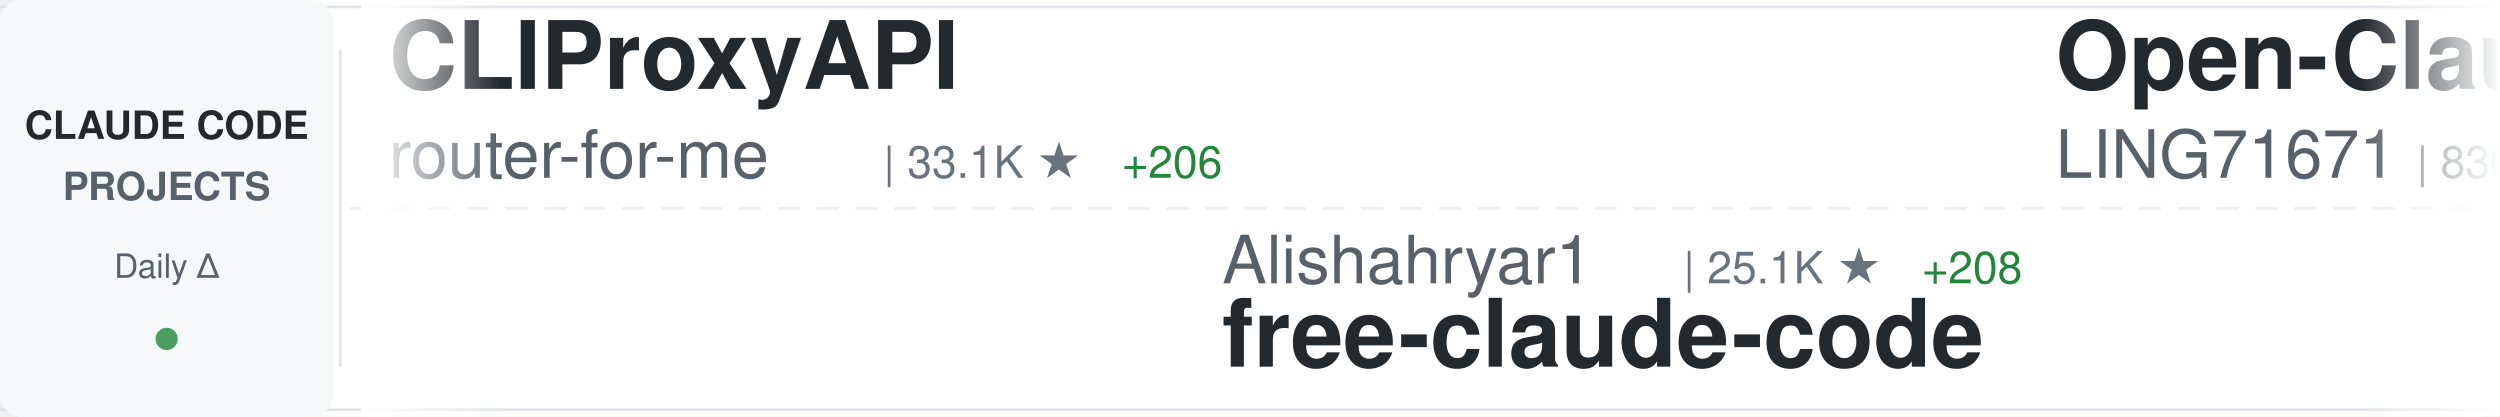
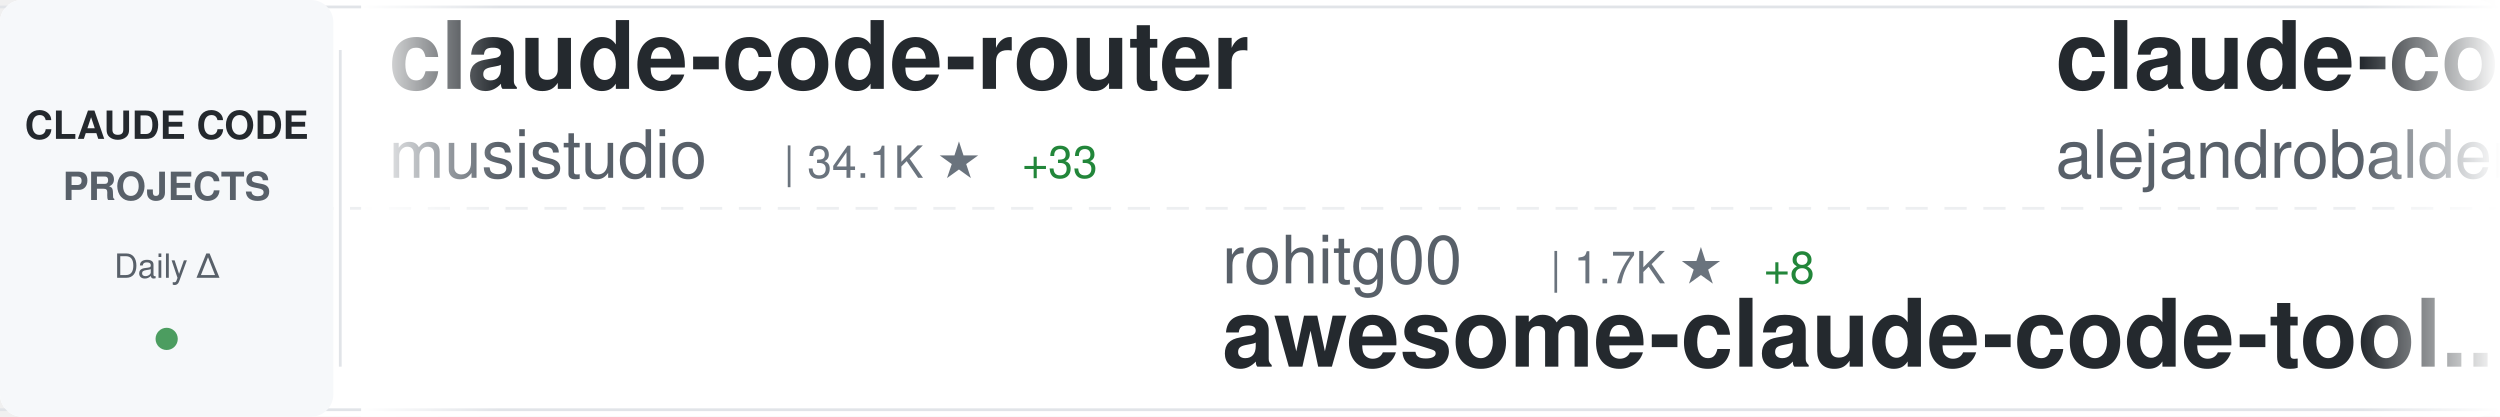
<svg xmlns="http://www.w3.org/2000/svg" width="900" height="150">
  <defs>
    <linearGradient id="awesomeLeftFade" x1="0%" y1="0%" x2="100%" y2="0%">
      <stop offset="0%" style="stop-color:#ffffff;stop-opacity:1" />
      <stop offset="100%" style="stop-color:#ffffff;stop-opacity:0" />
    </linearGradient>
    <linearGradient id="awesomeRightFade" x1="0%" y1="0%" x2="100%" y2="0%">
      <stop offset="0%" style="stop-color:#ffffff;stop-opacity:0" />
      <stop offset="100%" style="stop-color:#ffffff;stop-opacity:1" />
    </linearGradient>
  </defs>
  <rect width="900" height="150" fill="#ffffff" rx="8" />
  <rect x="0" y="2" width="900" height="1" fill="#e1e4e8" />
  <rect x="0" y="147" width="900" height="1" fill="#e1e4e8" />
  <line x1="0" y1="75" x2="900" y2="75" stroke="#e1e4e8" stroke-width="1" stroke-dasharray="8 6" opacity="0.6" />
  <rect x="0" y="0" width="120" height="150" fill="#f6f8fa" rx="8" />
  <text x="60" y="50" font-family="-apple-system, BlinkMacSystemFont, 'Segoe UI', Helvetica, Arial, sans-serif" font-size="14" font-weight="600" fill="#24292e" text-anchor="middle">CLAUDE CODE</text>
  <text x="60" y="72" font-family="-apple-system, BlinkMacSystemFont, 'Segoe UI', Helvetica, Arial, sans-serif" font-size="14" font-weight="600" fill="#586069" text-anchor="middle">PROJECTS</text>
  <text x="60" y="100" font-family="-apple-system, BlinkMacSystemFont, 'Segoe UI', Helvetica, Arial, sans-serif" font-size="12" font-weight="500" fill="#586069" text-anchor="middle">Daily Δ</text>
  <circle cx="60" cy="122" r="4" fill="#22863a" opacity="0.8" />
  <rect x="122" y="18" width="1" height="114" fill="#e1e4e8" />
  <clipPath id="awesomeTickerClip">
    <rect x="130" y="0" width="770" height="150" />
  </clipPath>
  <g clip-path="url(#awesomeTickerClip)">
    <g id="awesomeTickerItems">
      <animateTransform attributeName="transform" attributeType="XML" type="translate" from="0 0" to="-3000 0" dur="54s" repeatCount="indefinite" />
      <g transform="translate(0, 0)">
-         <text x="140" y="32" font-family="-apple-system, BlinkMacSystemFont, 'Segoe UI', Helvetica, Arial, sans-serif" font-size="34" font-weight="600" fill="#24292e">CLIProxyAPI</text>
-         <text x="140" y="64" font-family="-apple-system, BlinkMacSystemFont, 'Segoe UI', Helvetica, Arial, sans-serif" font-size="24" font-weight="400" fill="#586069">router-for-me</text>
-         <text x="318" y="64" font-family="-apple-system, BlinkMacSystemFont, 'Segoe UI', Helvetica, Arial, sans-serif" font-size="16" font-weight="500" fill="#6a737d">| 33.1K ★</text>
-         <text x="404" y="64" font-family="-apple-system, BlinkMacSystemFont, 'Segoe UI', Helvetica, Arial, sans-serif" font-size="16" font-weight="500" fill="#22863a"> +206</text>
+         <text x="140" y="32" font-family="-apple-system, BlinkMacSystemFont, 'Segoe UI', Helvetica, Arial, sans-serif" font-size="34" font-weight="600" fill="#24292e">claude-code-router</text>
+         <text x="140" y="64" font-family="-apple-system, BlinkMacSystemFont, 'Segoe UI', Helvetica, Arial, sans-serif" font-size="24" font-weight="400" fill="#586069">musistudio</text>
+         <text x="282" y="64" font-family="-apple-system, BlinkMacSystemFont, 'Segoe UI', Helvetica, Arial, sans-serif" font-size="16" font-weight="500" fill="#6a737d">| 34.1K ★</text>
+         <text x="368" y="64" font-family="-apple-system, BlinkMacSystemFont, 'Segoe UI', Helvetica, Arial, sans-serif" font-size="16" font-weight="500" fill="#22863a"> +33</text>
      </g>
      <g transform="translate(300, 0)">
-         <text x="140" y="102" font-family="-apple-system, BlinkMacSystemFont, 'Segoe UI', Helvetica, Arial, sans-serif" font-size="24" font-weight="400" fill="#586069">Alishahryar1</text>
-         <text x="306" y="102" font-family="-apple-system, BlinkMacSystemFont, 'Segoe UI', Helvetica, Arial, sans-serif" font-size="16" font-weight="500" fill="#6a737d">| 25.1K ★</text>
-         <text x="392" y="102" font-family="-apple-system, BlinkMacSystemFont, 'Segoe UI', Helvetica, Arial, sans-serif" font-size="16" font-weight="500" fill="#22863a"> +208</text>
-         <text x="140" y="132" font-family="-apple-system, BlinkMacSystemFont, 'Segoe UI', Helvetica, Arial, sans-serif" font-size="34" font-weight="600" fill="#24292e">free-claude-code</text>
+         <text x="140" y="102" font-family="-apple-system, BlinkMacSystemFont, 'Segoe UI', Helvetica, Arial, sans-serif" font-size="24" font-weight="400" fill="#586069">rohitg00</text>
+         <text x="258" y="102" font-family="-apple-system, BlinkMacSystemFont, 'Segoe UI', Helvetica, Arial, sans-serif" font-size="16" font-weight="500" fill="#6a737d">| 1.7K ★</text>
+         <text x="335" y="102" font-family="-apple-system, BlinkMacSystemFont, 'Segoe UI', Helvetica, Arial, sans-serif" font-size="16" font-weight="500" fill="#22863a"> +8</text>
+         <text x="140" y="132" font-family="-apple-system, BlinkMacSystemFont, 'Segoe UI', Helvetica, Arial, sans-serif" font-size="34" font-weight="600" fill="#24292e">awesome-claude-code-tool...</text>
      </g>
      <g transform="translate(600, 0)">
-         <text x="140" y="32" font-family="-apple-system, BlinkMacSystemFont, 'Segoe UI', Helvetica, Arial, sans-serif" font-size="34" font-weight="600" fill="#24292e">Open-ClaudeCode</text>
-         <text x="140" y="64" font-family="-apple-system, BlinkMacSystemFont, 'Segoe UI', Helvetica, Arial, sans-serif" font-size="24" font-weight="400" fill="#586069">LING71671</text>
-         <text x="270" y="64" font-family="-apple-system, BlinkMacSystemFont, 'Segoe UI', Helvetica, Arial, sans-serif" font-size="16" font-weight="500" fill="#6a737d">| 836 ★</text>
-         <text x="338" y="64" font-family="-apple-system, BlinkMacSystemFont, 'Segoe UI', Helvetica, Arial, sans-serif" font-size="16" font-weight="500" fill="#22863a"> +4</text>
+         <text x="140" y="32" font-family="-apple-system, BlinkMacSystemFont, 'Segoe UI', Helvetica, Arial, sans-serif" font-size="34" font-weight="600" fill="#24292e">claude-code-from-source</text>
+         <text x="140" y="64" font-family="-apple-system, BlinkMacSystemFont, 'Segoe UI', Helvetica, Arial, sans-serif" font-size="24" font-weight="400" fill="#586069">alejandrobalderas</text>
+         <text x="366" y="64" font-family="-apple-system, BlinkMacSystemFont, 'Segoe UI', Helvetica, Arial, sans-serif" font-size="16" font-weight="500" fill="#6a737d">| 1.9K ★</text>
+         <text x="443" y="64" font-family="-apple-system, BlinkMacSystemFont, 'Segoe UI', Helvetica, Arial, sans-serif" font-size="16" font-weight="500" fill="#22863a"> +1</text>
      </g>
      <g transform="translate(900, 0)">
-         <text x="140" y="102" font-family="-apple-system, BlinkMacSystemFont, 'Segoe UI', Helvetica, Arial, sans-serif" font-size="24" font-weight="400" fill="#586069">ding113</text>
-         <text x="246" y="102" font-family="-apple-system, BlinkMacSystemFont, 'Segoe UI', Helvetica, Arial, sans-serif" font-size="16" font-weight="500" fill="#6a737d">| 2.9K ★</text>
-         <text x="323" y="102" font-family="-apple-system, BlinkMacSystemFont, 'Segoe UI', Helvetica, Arial, sans-serif" font-size="16" font-weight="500" fill="#22863a"> +6</text>
-         <text x="140" y="132" font-family="-apple-system, BlinkMacSystemFont, 'Segoe UI', Helvetica, Arial, sans-serif" font-size="34" font-weight="600" fill="#24292e">claude-code-hub</text>
+         <text x="140" y="102" font-family="-apple-system, BlinkMacSystemFont, 'Segoe UI', Helvetica, Arial, sans-serif" font-size="24" font-weight="400" fill="#586069">anthropics</text>
+         <text x="282" y="102" font-family="-apple-system, BlinkMacSystemFont, 'Segoe UI', Helvetica, Arial, sans-serif" font-size="16" font-weight="500" fill="#6a737d">| 136.2K ★</text>
+         <text x="377" y="102" font-family="-apple-system, BlinkMacSystemFont, 'Segoe UI', Helvetica, Arial, sans-serif" font-size="16" font-weight="500" fill="#22863a"> +520</text>
+         <text x="140" y="132" font-family="-apple-system, BlinkMacSystemFont, 'Segoe UI', Helvetica, Arial, sans-serif" font-size="34" font-weight="600" fill="#24292e">skills</text>
      </g>
      <g transform="translate(1200, 0)">
-         <text x="140" y="32" font-family="-apple-system, BlinkMacSystemFont, 'Segoe UI', Helvetica, Arial, sans-serif" font-size="34" font-weight="600" fill="#24292e">claude-code-telegram</text>
-         <text x="140" y="64" font-family="-apple-system, BlinkMacSystemFont, 'Segoe UI', Helvetica, Arial, sans-serif" font-size="24" font-weight="400" fill="#586069">RichardAtCT</text>
-         <text x="294" y="64" font-family="-apple-system, BlinkMacSystemFont, 'Segoe UI', Helvetica, Arial, sans-serif" font-size="16" font-weight="500" fill="#6a737d">| 2.6K ★</text>
-         <text x="371" y="64" font-family="-apple-system, BlinkMacSystemFont, 'Segoe UI', Helvetica, Arial, sans-serif" font-size="16" font-weight="500" fill="#22863a"> +2</text>
+         <text x="140" y="32" font-family="-apple-system, BlinkMacSystemFont, 'Segoe UI', Helvetica, Arial, sans-serif" font-size="34" font-weight="600" fill="#24292e">claude-code-spec-workflo...</text>
+         <text x="140" y="64" font-family="-apple-system, BlinkMacSystemFont, 'Segoe UI', Helvetica, Arial, sans-serif" font-size="24" font-weight="400" fill="#586069">Pimzino</text>
+         <text x="246" y="64" font-family="-apple-system, BlinkMacSystemFont, 'Segoe UI', Helvetica, Arial, sans-serif" font-size="16" font-weight="500" fill="#6a737d">| 3.7K ★</text>
+         <text x="323" y="64" font-family="-apple-system, BlinkMacSystemFont, 'Segoe UI', Helvetica, Arial, sans-serif" font-size="16" font-weight="500" fill="#22863a"> +2</text>
      </g>
      <g transform="translate(1500, 0)">
-         <text x="140" y="102" font-family="-apple-system, BlinkMacSystemFont, 'Segoe UI', Helvetica, Arial, sans-serif" font-size="24" font-weight="400" fill="#586069">pedrohcgs</text>
-         <text x="270" y="102" font-family="-apple-system, BlinkMacSystemFont, 'Segoe UI', Helvetica, Arial, sans-serif" font-size="16" font-weight="500" fill="#6a737d">| 1.1K ★</text>
-         <text x="347" y="102" font-family="-apple-system, BlinkMacSystemFont, 'Segoe UI', Helvetica, Arial, sans-serif" font-size="16" font-weight="500" fill="#22863a"> +1</text>
-         <text x="140" y="132" font-family="-apple-system, BlinkMacSystemFont, 'Segoe UI', Helvetica, Arial, sans-serif" font-size="34" font-weight="600" fill="#24292e">claude-code-my-workflow</text>
+         <text x="140" y="102" font-family="-apple-system, BlinkMacSystemFont, 'Segoe UI', Helvetica, Arial, sans-serif" font-size="24" font-weight="400" fill="#586069">ponponon</text>
+         <text x="258" y="102" font-family="-apple-system, BlinkMacSystemFont, 'Segoe UI', Helvetica, Arial, sans-serif" font-size="16" font-weight="500" fill="#6a737d">| 2.2K ★</text>
+         <text x="335" y="102" font-family="-apple-system, BlinkMacSystemFont, 'Segoe UI', Helvetica, Arial, sans-serif" font-size="16" font-weight="500" fill="#22863a"> +3</text>
+         <text x="140" y="132" font-family="-apple-system, BlinkMacSystemFont, 'Segoe UI', Helvetica, Arial, sans-serif" font-size="34" font-weight="600" fill="#24292e">claude_code_src</text>
      </g>
      <g transform="translate(1800, 0)">
-         <text x="140" y="32" font-family="-apple-system, BlinkMacSystemFont, 'Segoe UI', Helvetica, Arial, sans-serif" font-size="34" font-weight="600" fill="#24292e">claude-plugins-official</text>
-         <text x="140" y="64" font-family="-apple-system, BlinkMacSystemFont, 'Segoe UI', Helvetica, Arial, sans-serif" font-size="24" font-weight="400" fill="#586069">anthropics</text>
-         <text x="282" y="64" font-family="-apple-system, BlinkMacSystemFont, 'Segoe UI', Helvetica, Arial, sans-serif" font-size="16" font-weight="500" fill="#6a737d">| 19.5K ★</text>
-         <text x="368" y="64" font-family="-apple-system, BlinkMacSystemFont, 'Segoe UI', Helvetica, Arial, sans-serif" font-size="16" font-weight="500" fill="#22863a"> +68</text>
+         <text x="140" y="32" font-family="-apple-system, BlinkMacSystemFont, 'Segoe UI', Helvetica, Arial, sans-serif" font-size="34" font-weight="600" fill="#24292e">claude-code-ultimate-gui...</text>
+         <text x="140" y="64" font-family="-apple-system, BlinkMacSystemFont, 'Segoe UI', Helvetica, Arial, sans-serif" font-size="24" font-weight="400" fill="#586069">FlorianBruniaux</text>
+         <text x="342" y="64" font-family="-apple-system, BlinkMacSystemFont, 'Segoe UI', Helvetica, Arial, sans-serif" font-size="16" font-weight="500" fill="#6a737d">| 4.4K ★</text>
+         <text x="419" y="64" font-family="-apple-system, BlinkMacSystemFont, 'Segoe UI', Helvetica, Arial, sans-serif" font-size="16" font-weight="500" fill="#22863a"> +16</text>
      </g>
      <g transform="translate(2100, 0)">
-         <text x="140" y="102" font-family="-apple-system, BlinkMacSystemFont, 'Segoe UI', Helvetica, Arial, sans-serif" font-size="24" font-weight="400" fill="#586069">disler</text>
-         <text x="234" y="102" font-family="-apple-system, BlinkMacSystemFont, 'Segoe UI', Helvetica, Arial, sans-serif" font-size="16" font-weight="500" fill="#6a737d">| 3.7K ★</text>
-         <text x="311" y="102" font-family="-apple-system, BlinkMacSystemFont, 'Segoe UI', Helvetica, Arial, sans-serif" font-size="16" font-weight="500" fill="#22863a"> +4</text>
-         <text x="140" y="132" font-family="-apple-system, BlinkMacSystemFont, 'Segoe UI', Helvetica, Arial, sans-serif" font-size="34" font-weight="600" fill="#24292e">claude-code-hooks-master...</text>
+         <text x="140" y="102" font-family="-apple-system, BlinkMacSystemFont, 'Segoe UI', Helvetica, Arial, sans-serif" font-size="24" font-weight="400" fill="#586069">ykdojo</text>
+         <text x="234" y="102" font-family="-apple-system, BlinkMacSystemFont, 'Segoe UI', Helvetica, Arial, sans-serif" font-size="16" font-weight="500" fill="#6a737d">| 8.3K ★</text>
+         <text x="311" y="102" font-family="-apple-system, BlinkMacSystemFont, 'Segoe UI', Helvetica, Arial, sans-serif" font-size="16" font-weight="500" fill="#22863a"> +11</text>
+         <text x="140" y="132" font-family="-apple-system, BlinkMacSystemFont, 'Segoe UI', Helvetica, Arial, sans-serif" font-size="34" font-weight="600" fill="#24292e">claude-code-tips</text>
      </g>
      <g transform="translate(2400, 0)">
-         <text x="140" y="32" font-family="-apple-system, BlinkMacSystemFont, 'Segoe UI', Helvetica, Arial, sans-serif" font-size="34" font-weight="600" fill="#24292e">claude-code-proxy</text>
-         <text x="140" y="64" font-family="-apple-system, BlinkMacSystemFont, 'Segoe UI', Helvetica, Arial, sans-serif" font-size="24" font-weight="400" fill="#586069">1rgs</text>
-         <text x="210" y="64" font-family="-apple-system, BlinkMacSystemFont, 'Segoe UI', Helvetica, Arial, sans-serif" font-size="16" font-weight="500" fill="#6a737d">| 3.6K ★</text>
-         <text x="287" y="64" font-family="-apple-system, BlinkMacSystemFont, 'Segoe UI', Helvetica, Arial, sans-serif" font-size="16" font-weight="500" fill="#22863a"> +4</text>
+         <text x="140" y="32" font-family="-apple-system, BlinkMacSystemFont, 'Segoe UI', Helvetica, Arial, sans-serif" font-size="34" font-weight="600" fill="#24292e">claude-code-source-code</text>
+         <text x="140" y="64" font-family="-apple-system, BlinkMacSystemFont, 'Segoe UI', Helvetica, Arial, sans-serif" font-size="24" font-weight="400" fill="#586069">777genius</text>
+         <text x="270" y="64" font-family="-apple-system, BlinkMacSystemFont, 'Segoe UI', Helvetica, Arial, sans-serif" font-size="16" font-weight="500" fill="#6a737d">| 912 ★</text>
+         <text x="338" y="64" font-family="-apple-system, BlinkMacSystemFont, 'Segoe UI', Helvetica, Arial, sans-serif" font-size="16" font-weight="500" fill="#22863a"> +1</text>
      </g>
      <g transform="translate(2700, 0)">
-         <text x="140" y="102" font-family="-apple-system, BlinkMacSystemFont, 'Segoe UI', Helvetica, Arial, sans-serif" font-size="24" font-weight="400" fill="#586069">luyao618</text>
-         <text x="258" y="102" font-family="-apple-system, BlinkMacSystemFont, 'Segoe UI', Helvetica, Arial, sans-serif" font-size="16" font-weight="500" fill="#6a737d">| 1.4K ★</text>
-         <text x="335" y="102" font-family="-apple-system, BlinkMacSystemFont, 'Segoe UI', Helvetica, Arial, sans-serif" font-size="16" font-weight="500" fill="#22863a"> +4</text>
-         <text x="140" y="132" font-family="-apple-system, BlinkMacSystemFont, 'Segoe UI', Helvetica, Arial, sans-serif" font-size="34" font-weight="600" fill="#24292e">Claude-Code-Source-Study</text>
+         <text x="140" y="102" font-family="-apple-system, BlinkMacSystemFont, 'Segoe UI', Helvetica, Arial, sans-serif" font-size="24" font-weight="400" fill="#586069">multica-ai</text>
+         <text x="282" y="102" font-family="-apple-system, BlinkMacSystemFont, 'Segoe UI', Helvetica, Arial, sans-serif" font-size="16" font-weight="500" fill="#6a737d">| 133.7K ★</text>
+         <text x="377" y="102" font-family="-apple-system, BlinkMacSystemFont, 'Segoe UI', Helvetica, Arial, sans-serif" font-size="16" font-weight="500" fill="#22863a"> +1.6K</text>
+         <text x="140" y="132" font-family="-apple-system, BlinkMacSystemFont, 'Segoe UI', Helvetica, Arial, sans-serif" font-size="34" font-weight="600" fill="#24292e">andrej-karpathy-skills</text>
      </g>
      <g transform="translate(3000, 0)">
-         <text x="140" y="32" font-family="-apple-system, BlinkMacSystemFont, 'Segoe UI', Helvetica, Arial, sans-serif" font-size="34" font-weight="600" fill="#24292e">CLIProxyAPI</text>
-         <text x="140" y="64" font-family="-apple-system, BlinkMacSystemFont, 'Segoe UI', Helvetica, Arial, sans-serif" font-size="24" font-weight="400" fill="#586069">router-for-me</text>
-         <text x="318" y="64" font-family="-apple-system, BlinkMacSystemFont, 'Segoe UI', Helvetica, Arial, sans-serif" font-size="16" font-weight="500" fill="#6a737d">| 33.1K ★</text>
-         <text x="404" y="64" font-family="-apple-system, BlinkMacSystemFont, 'Segoe UI', Helvetica, Arial, sans-serif" font-size="16" font-weight="500" fill="#22863a"> +206</text>
+         <text x="140" y="32" font-family="-apple-system, BlinkMacSystemFont, 'Segoe UI', Helvetica, Arial, sans-serif" font-size="34" font-weight="600" fill="#24292e">claude-code-router</text>
+         <text x="140" y="64" font-family="-apple-system, BlinkMacSystemFont, 'Segoe UI', Helvetica, Arial, sans-serif" font-size="24" font-weight="400" fill="#586069">musistudio</text>
+         <text x="282" y="64" font-family="-apple-system, BlinkMacSystemFont, 'Segoe UI', Helvetica, Arial, sans-serif" font-size="16" font-weight="500" fill="#6a737d">| 34.1K ★</text>
+         <text x="368" y="64" font-family="-apple-system, BlinkMacSystemFont, 'Segoe UI', Helvetica, Arial, sans-serif" font-size="16" font-weight="500" fill="#22863a"> +33</text>
      </g>
      <g transform="translate(3300, 0)">
-         <text x="140" y="102" font-family="-apple-system, BlinkMacSystemFont, 'Segoe UI', Helvetica, Arial, sans-serif" font-size="24" font-weight="400" fill="#586069">Alishahryar1</text>
-         <text x="306" y="102" font-family="-apple-system, BlinkMacSystemFont, 'Segoe UI', Helvetica, Arial, sans-serif" font-size="16" font-weight="500" fill="#6a737d">| 25.1K ★</text>
-         <text x="392" y="102" font-family="-apple-system, BlinkMacSystemFont, 'Segoe UI', Helvetica, Arial, sans-serif" font-size="16" font-weight="500" fill="#22863a"> +208</text>
-         <text x="140" y="132" font-family="-apple-system, BlinkMacSystemFont, 'Segoe UI', Helvetica, Arial, sans-serif" font-size="34" font-weight="600" fill="#24292e">free-claude-code</text>
+         <text x="140" y="102" font-family="-apple-system, BlinkMacSystemFont, 'Segoe UI', Helvetica, Arial, sans-serif" font-size="24" font-weight="400" fill="#586069">rohitg00</text>
+         <text x="258" y="102" font-family="-apple-system, BlinkMacSystemFont, 'Segoe UI', Helvetica, Arial, sans-serif" font-size="16" font-weight="500" fill="#6a737d">| 1.7K ★</text>
+         <text x="335" y="102" font-family="-apple-system, BlinkMacSystemFont, 'Segoe UI', Helvetica, Arial, sans-serif" font-size="16" font-weight="500" fill="#22863a"> +8</text>
+         <text x="140" y="132" font-family="-apple-system, BlinkMacSystemFont, 'Segoe UI', Helvetica, Arial, sans-serif" font-size="34" font-weight="600" fill="#24292e">awesome-claude-code-tool...</text>
      </g>
      <g transform="translate(3600, 0)">
-         <text x="140" y="32" font-family="-apple-system, BlinkMacSystemFont, 'Segoe UI', Helvetica, Arial, sans-serif" font-size="34" font-weight="600" fill="#24292e">Open-ClaudeCode</text>
-         <text x="140" y="64" font-family="-apple-system, BlinkMacSystemFont, 'Segoe UI', Helvetica, Arial, sans-serif" font-size="24" font-weight="400" fill="#586069">LING71671</text>
-         <text x="270" y="64" font-family="-apple-system, BlinkMacSystemFont, 'Segoe UI', Helvetica, Arial, sans-serif" font-size="16" font-weight="500" fill="#6a737d">| 836 ★</text>
-         <text x="338" y="64" font-family="-apple-system, BlinkMacSystemFont, 'Segoe UI', Helvetica, Arial, sans-serif" font-size="16" font-weight="500" fill="#22863a"> +4</text>
+         <text x="140" y="32" font-family="-apple-system, BlinkMacSystemFont, 'Segoe UI', Helvetica, Arial, sans-serif" font-size="34" font-weight="600" fill="#24292e">claude-code-from-source</text>
+         <text x="140" y="64" font-family="-apple-system, BlinkMacSystemFont, 'Segoe UI', Helvetica, Arial, sans-serif" font-size="24" font-weight="400" fill="#586069">alejandrobalderas</text>
+         <text x="366" y="64" font-family="-apple-system, BlinkMacSystemFont, 'Segoe UI', Helvetica, Arial, sans-serif" font-size="16" font-weight="500" fill="#6a737d">| 1.9K ★</text>
+         <text x="443" y="64" font-family="-apple-system, BlinkMacSystemFont, 'Segoe UI', Helvetica, Arial, sans-serif" font-size="16" font-weight="500" fill="#22863a"> +1</text>
      </g>
      <g transform="translate(3900, 0)">
-         <text x="140" y="102" font-family="-apple-system, BlinkMacSystemFont, 'Segoe UI', Helvetica, Arial, sans-serif" font-size="24" font-weight="400" fill="#586069">ding113</text>
-         <text x="246" y="102" font-family="-apple-system, BlinkMacSystemFont, 'Segoe UI', Helvetica, Arial, sans-serif" font-size="16" font-weight="500" fill="#6a737d">| 2.9K ★</text>
-         <text x="323" y="102" font-family="-apple-system, BlinkMacSystemFont, 'Segoe UI', Helvetica, Arial, sans-serif" font-size="16" font-weight="500" fill="#22863a"> +6</text>
-         <text x="140" y="132" font-family="-apple-system, BlinkMacSystemFont, 'Segoe UI', Helvetica, Arial, sans-serif" font-size="34" font-weight="600" fill="#24292e">claude-code-hub</text>
+         <text x="140" y="102" font-family="-apple-system, BlinkMacSystemFont, 'Segoe UI', Helvetica, Arial, sans-serif" font-size="24" font-weight="400" fill="#586069">anthropics</text>
+         <text x="282" y="102" font-family="-apple-system, BlinkMacSystemFont, 'Segoe UI', Helvetica, Arial, sans-serif" font-size="16" font-weight="500" fill="#6a737d">| 136.2K ★</text>
+         <text x="377" y="102" font-family="-apple-system, BlinkMacSystemFont, 'Segoe UI', Helvetica, Arial, sans-serif" font-size="16" font-weight="500" fill="#22863a"> +520</text>
+         <text x="140" y="132" font-family="-apple-system, BlinkMacSystemFont, 'Segoe UI', Helvetica, Arial, sans-serif" font-size="34" font-weight="600" fill="#24292e">skills</text>
      </g>
    </g>
  </g>
  <rect x="130" y="0" width="50" height="150" fill="url(#awesomeLeftFade)" />
  <rect x="850" y="0" width="50" height="150" fill="url(#awesomeRightFade)" />
</svg>
